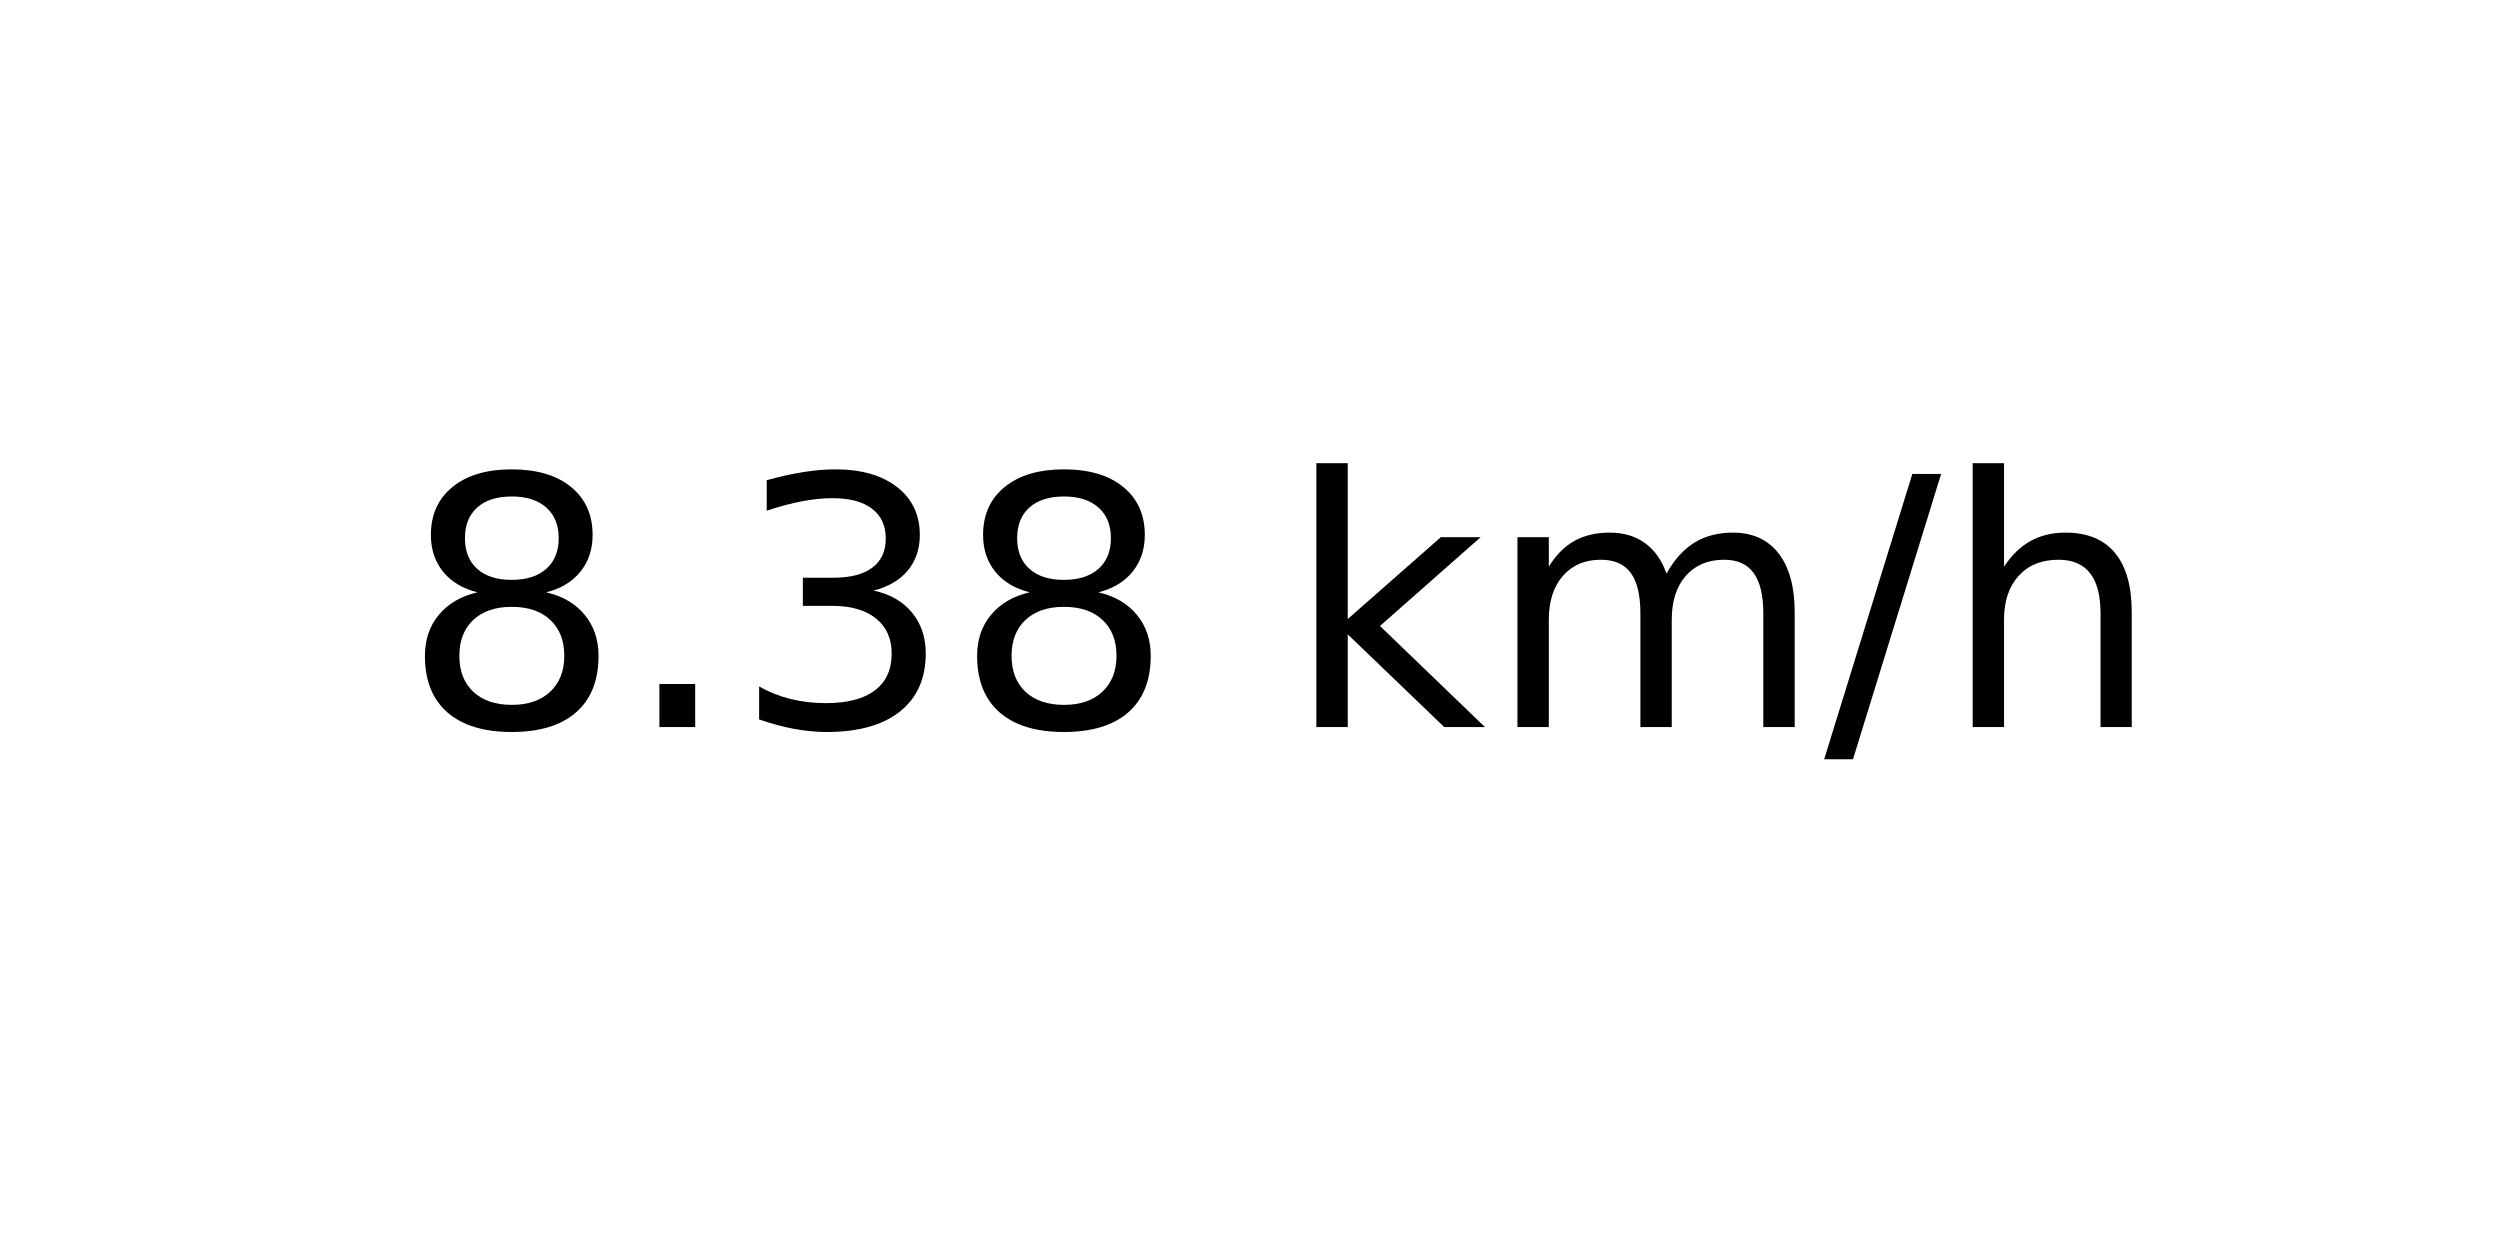
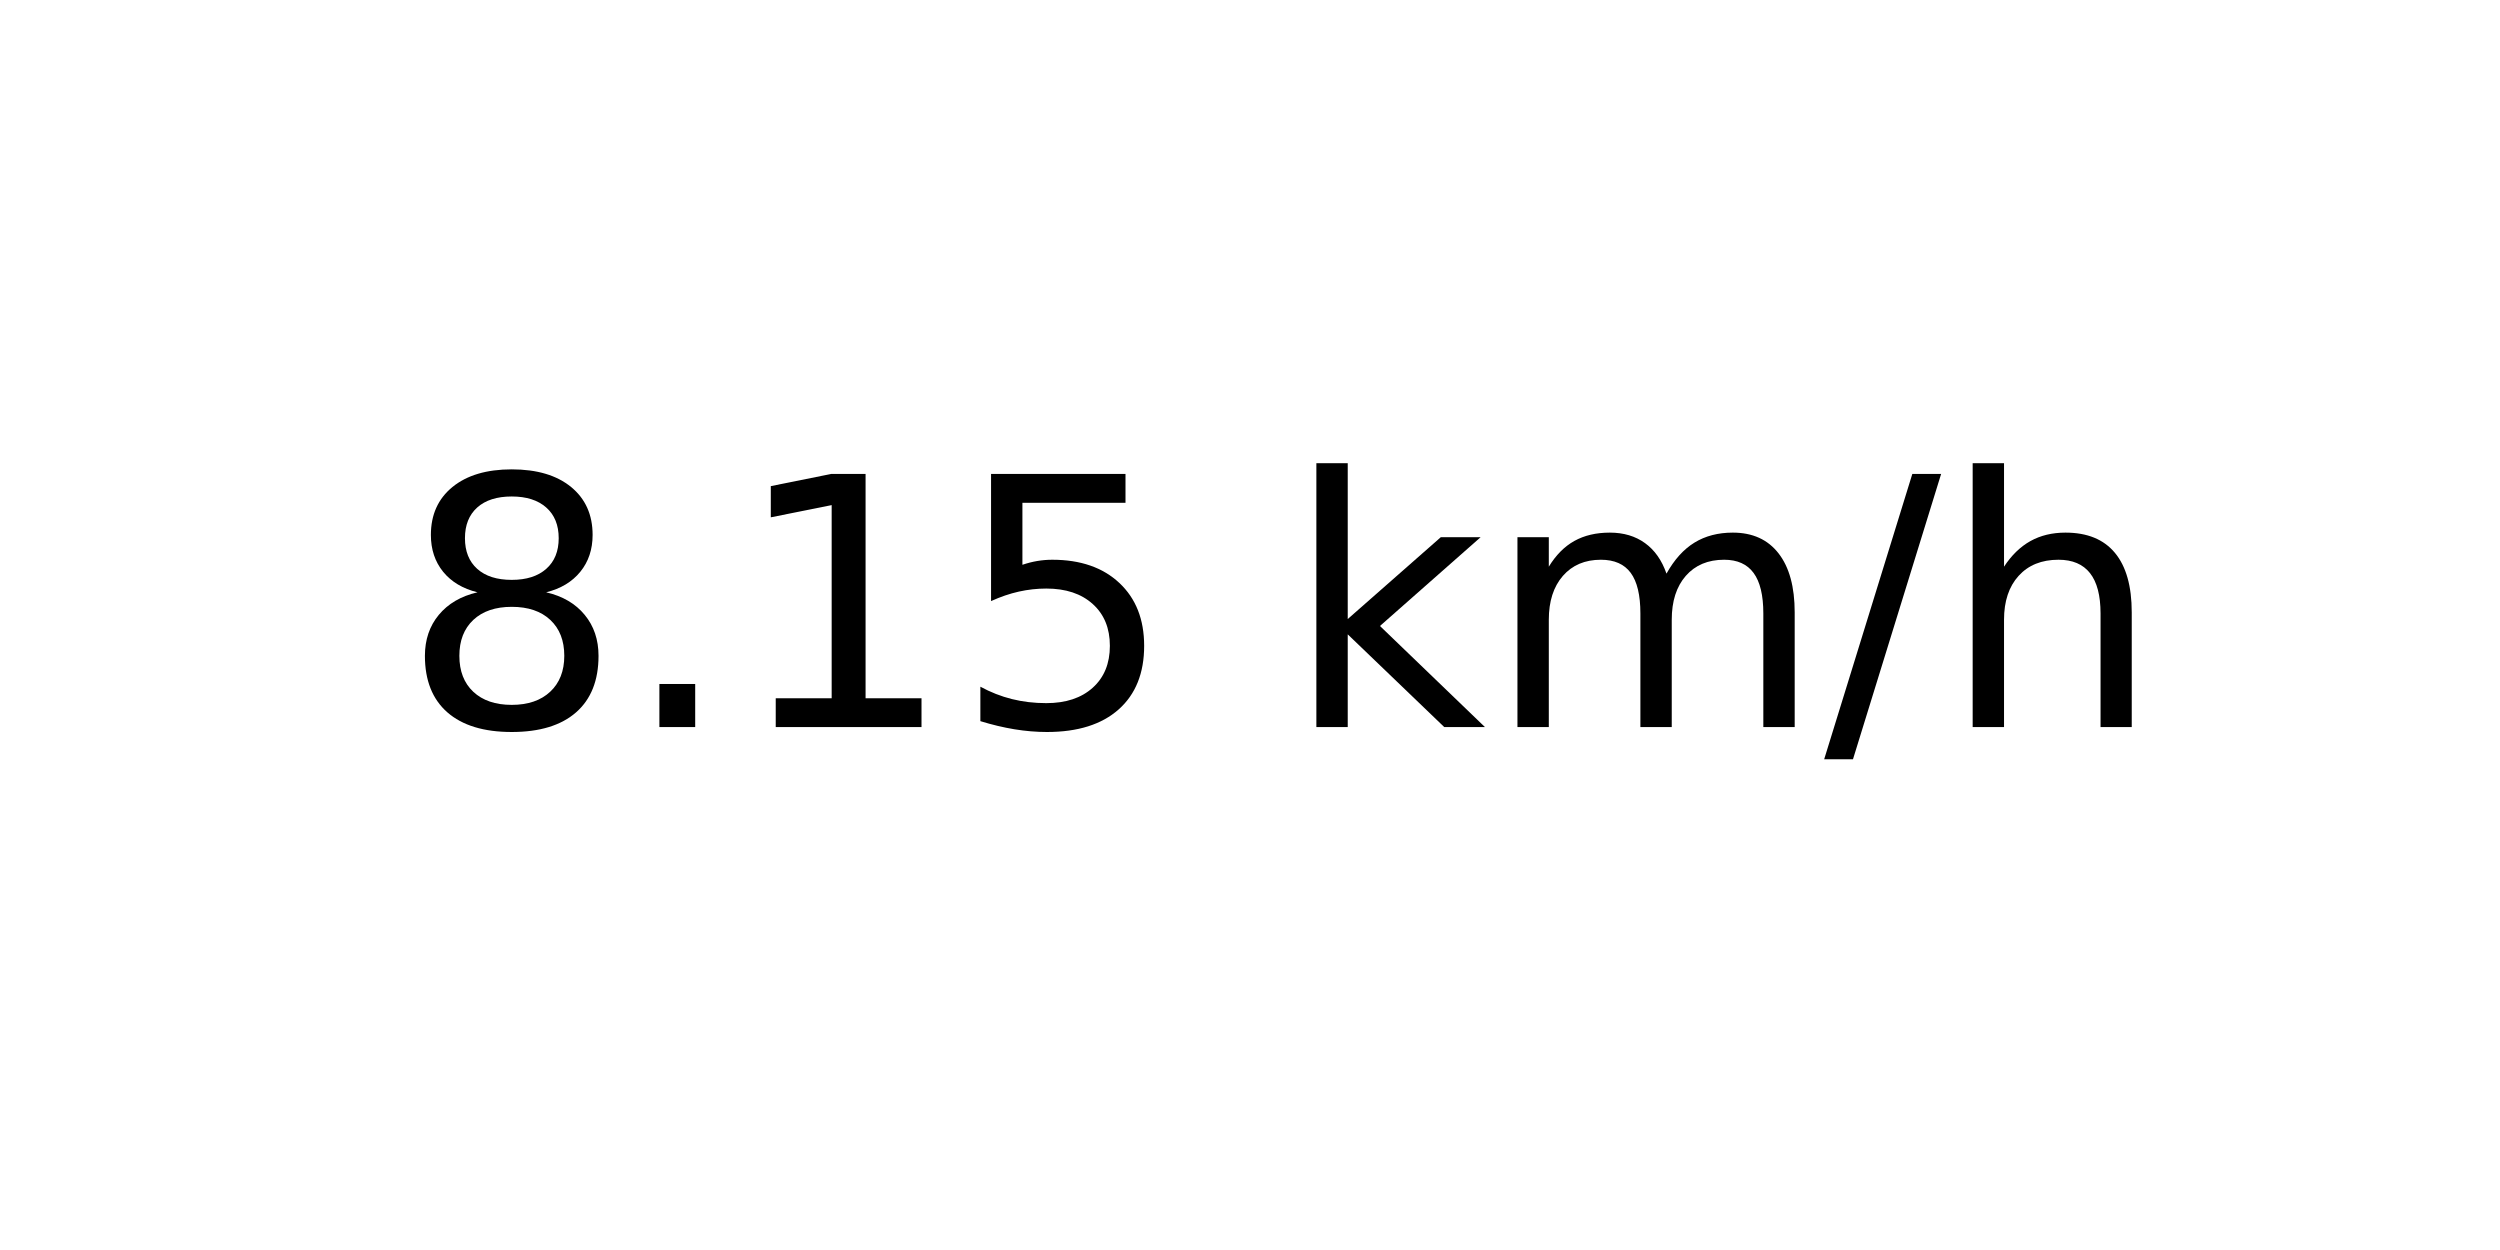
<svg xmlns="http://www.w3.org/2000/svg" xmlns:xlink="http://www.w3.org/1999/xlink" width="72pt" height="36pt" viewBox="0 0 72 36" version="1.1">
  <defs>
    <style type="text/css">*{stroke-linejoin: round; stroke-linecap: butt}</style>
  </defs>
  <g id="figure_1">
    <g id="axes_1">
      <g id="text_1">
        <g transform="translate(11.55937 20.93937) scale(0.1 -0.1)">
          <defs>
            <path id="DejaVuSans-38" d="M 2034 2216  Q 1584 2216 1326 1975  Q 1069 1734 1069 1313  Q 1069 891 1326 650  Q 1584 409 2034 409  Q 2484 409 2743 651  Q 3003 894 3003 1313  Q 3003 1734 2745 1975  Q 2488 2216 2034 2216  z M 1403 2484  Q 997 2584 770 2862  Q 544 3141 544 3541  Q 544 4100 942 4425  Q 1341 4750 2034 4750  Q 2731 4750 3128 4425  Q 3525 4100 3525 3541  Q 3525 3141 3298 2862  Q 3072 2584 2669 2484  Q 3125 2378 3379 2068  Q 3634 1759 3634 1313  Q 3634 634 3220 271  Q 2806 -91 2034 -91  Q 1263 -91 848 271  Q 434 634 434 1313  Q 434 1759 690 2068  Q 947 2378 1403 2484  z M 1172 3481  Q 1172 3119 1398 2916  Q 1625 2713 2034 2713  Q 2441 2713 2670 2916  Q 2900 3119 2900 3481  Q 2900 3844 2670 4047  Q 2441 4250 2034 4250  Q 1625 4250 1398 4047  Q 1172 3844 1172 3481  z " transform="scale(0.015625)" />
            <path id="DejaVuSans-2e" d="M 684 794  L 1344 794  L 1344 0  L 684 0  L 684 794  z " transform="scale(0.015625)" />
-             <path id="DejaVuSans-33" d="M 2597 2516  Q 3050 2419 3304 2112  Q 3559 1806 3559 1356  Q 3559 666 3084 287  Q 2609 -91 1734 -91  Q 1441 -91 1130 -33  Q 819 25 488 141  L 488 750  Q 750 597 1062 519  Q 1375 441 1716 441  Q 2309 441 2620 675  Q 2931 909 2931 1356  Q 2931 1769 2642 2001  Q 2353 2234 1838 2234  L 1294 2234  L 1294 2753  L 1863 2753  Q 2328 2753 2575 2939  Q 2822 3125 2822 3475  Q 2822 3834 2567 4026  Q 2313 4219 1838 4219  Q 1578 4219 1281 4162  Q 984 4106 628 3988  L 628 4550  Q 988 4650 1302 4700  Q 1616 4750 1894 4750  Q 2613 4750 3031 4423  Q 3450 4097 3450 3541  Q 3450 3153 3228 2886  Q 3006 2619 2597 2516  z " transform="scale(0.015625)" />
+             <path id="DejaVuSans-31" d="M 794 531  L 1825 531  L 1825 4091  L 703 3866  L 703 4441  L 1819 4666  L 2450 4666  L 2450 531  L 3481 531  L 3481 0  L 794 0  L 794 531  z " transform="scale(0.015625)" />
+             <path id="DejaVuSans-35" d="M 691 4666  L 3169 4666  L 3169 4134  L 1269 4134  L 1269 2991  Q 1406 3038 1543 3061  Q 1681 3084 1819 3084  Q 2600 3084 3056 2656  Q 3513 2228 3513 1497  Q 3513 744 3044 326  Q 2575 -91 1722 -91  Q 1428 -91 1123 -41  Q 819 9 494 109  L 494 744  Q 775 591 1075 516  Q 1375 441 1709 441  Q 2250 441 2565 725  Q 2881 1009 2881 1497  Q 2881 1984 2565 2268  Q 2250 2553 1709 2553  Q 1456 2553 1204 2497  Q 953 2441 691 2322  L 691 4666  z " transform="scale(0.015625)" />
            <path id="DejaVuSans-20" transform="scale(0.015625)" />
            <path id="DejaVuSans-6b" d="M 581 4863  L 1159 4863  L 1159 1991  L 2875 3500  L 3609 3500  L 1753 1863  L 3688 0  L 2938 0  L 1159 1709  L 1159 0  L 581 0  L 581 4863  z " transform="scale(0.015625)" />
            <path id="DejaVuSans-6d" d="M 3328 2828  Q 3544 3216 3844 3400  Q 4144 3584 4550 3584  Q 5097 3584 5394 3201  Q 5691 2819 5691 2113  L 5691 0  L 5113 0  L 5113 2094  Q 5113 2597 4934 2840  Q 4756 3084 4391 3084  Q 3944 3084 3684 2787  Q 3425 2491 3425 1978  L 3425 0  L 2847 0  L 2847 2094  Q 2847 2600 2669 2842  Q 2491 3084 2119 3084  Q 1678 3084 1418 2786  Q 1159 2488 1159 1978  L 1159 0  L 581 0  L 581 3500  L 1159 3500  L 1159 2956  Q 1356 3278 1631 3431  Q 1906 3584 2284 3584  Q 2666 3584 2933 3390  Q 3200 3197 3328 2828  z " transform="scale(0.015625)" />
            <path id="DejaVuSans-2f" d="M 1625 4666  L 2156 4666  L 531 -594  L 0 -594  L 1625 4666  z " transform="scale(0.015625)" />
            <path id="DejaVuSans-68" d="M 3513 2113  L 3513 0  L 2938 0  L 2938 2094  Q 2938 2591 2744 2837  Q 2550 3084 2163 3084  Q 1697 3084 1428 2787  Q 1159 2491 1159 1978  L 1159 0  L 581 0  L 581 4863  L 1159 4863  L 1159 2956  Q 1366 3272 1645 3428  Q 1925 3584 2291 3584  Q 2894 3584 3203 3211  Q 3513 2838 3513 2113  z " transform="scale(0.015625)" />
          </defs>
          <use xlink:href="#DejaVuSans-38" />
          <use xlink:href="#DejaVuSans-2e" x="63.623" />
-           <use xlink:href="#DejaVuSans-33" x="95.41" />
-           <use xlink:href="#DejaVuSans-38" x="159.033" />
+           <use xlink:href="#DejaVuSans-31" x="95.41" />
+           <use xlink:href="#DejaVuSans-35" x="159.033" />
          <use xlink:href="#DejaVuSans-20" x="222.656" />
          <use xlink:href="#DejaVuSans-6b" x="254.443" />
          <use xlink:href="#DejaVuSans-6d" x="312.354" />
          <use xlink:href="#DejaVuSans-2f" x="409.766" />
          <use xlink:href="#DejaVuSans-68" x="443.457" />
        </g>
      </g>
    </g>
  </g>
</svg>
